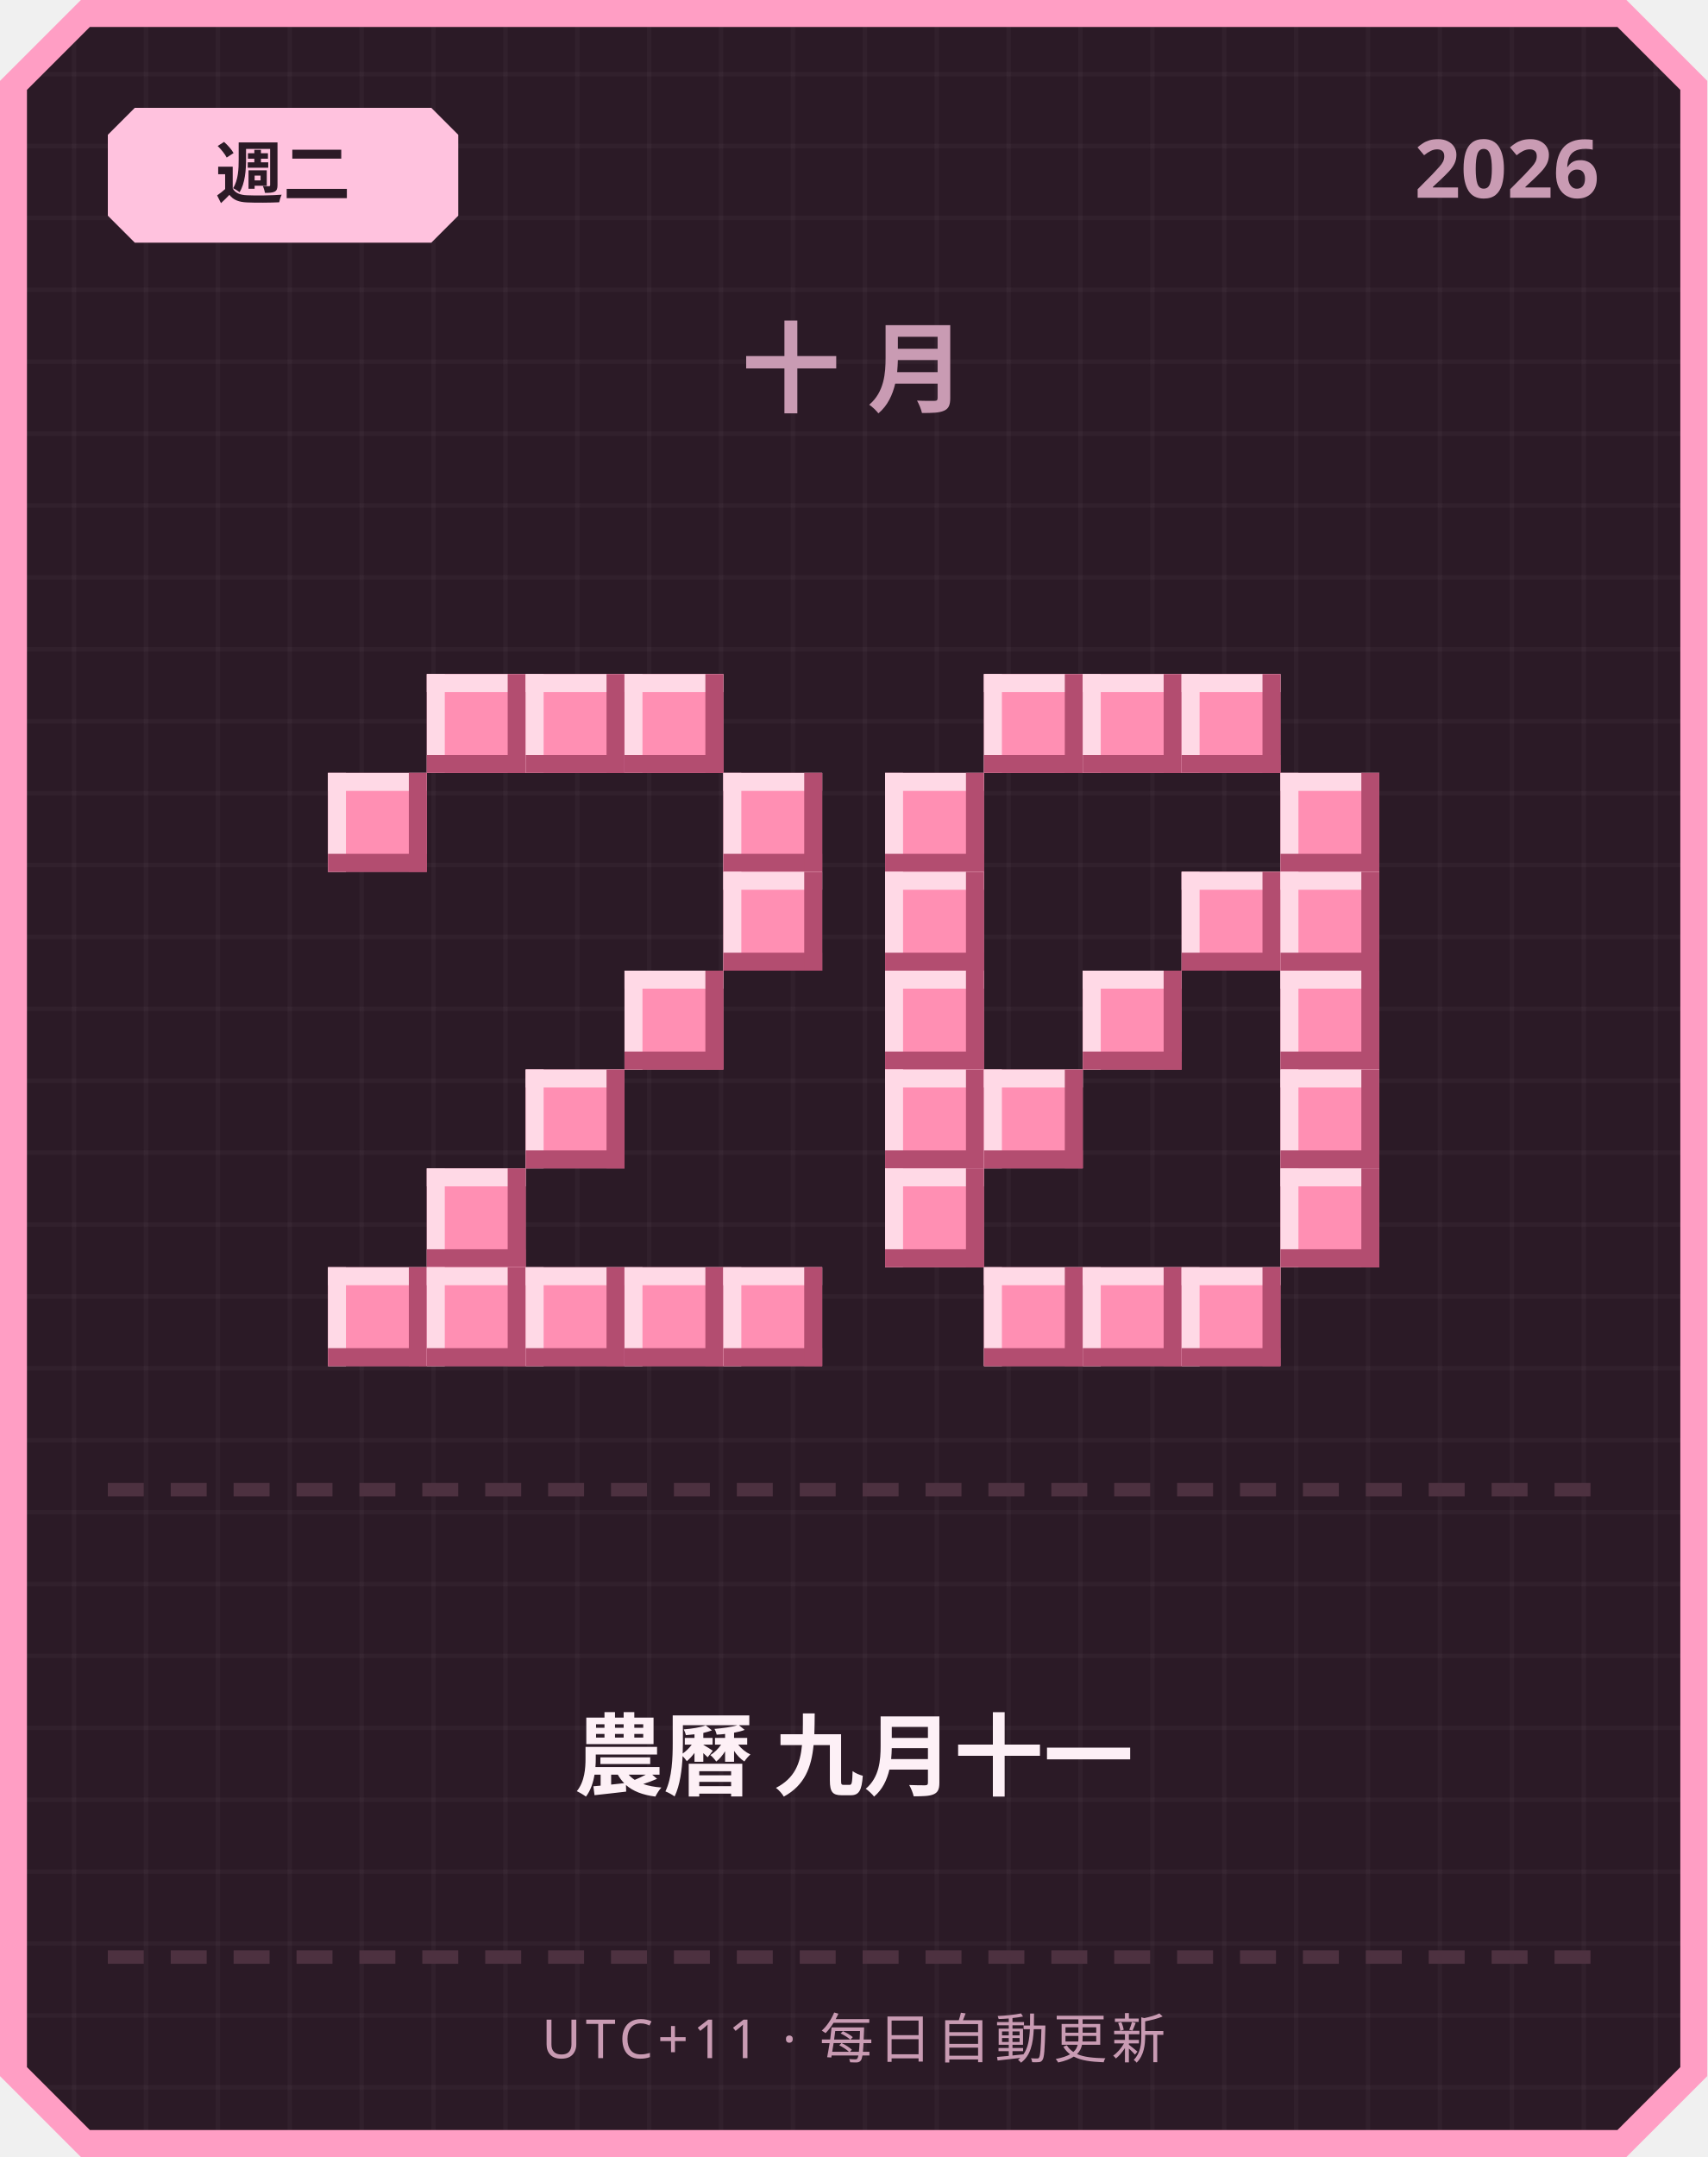
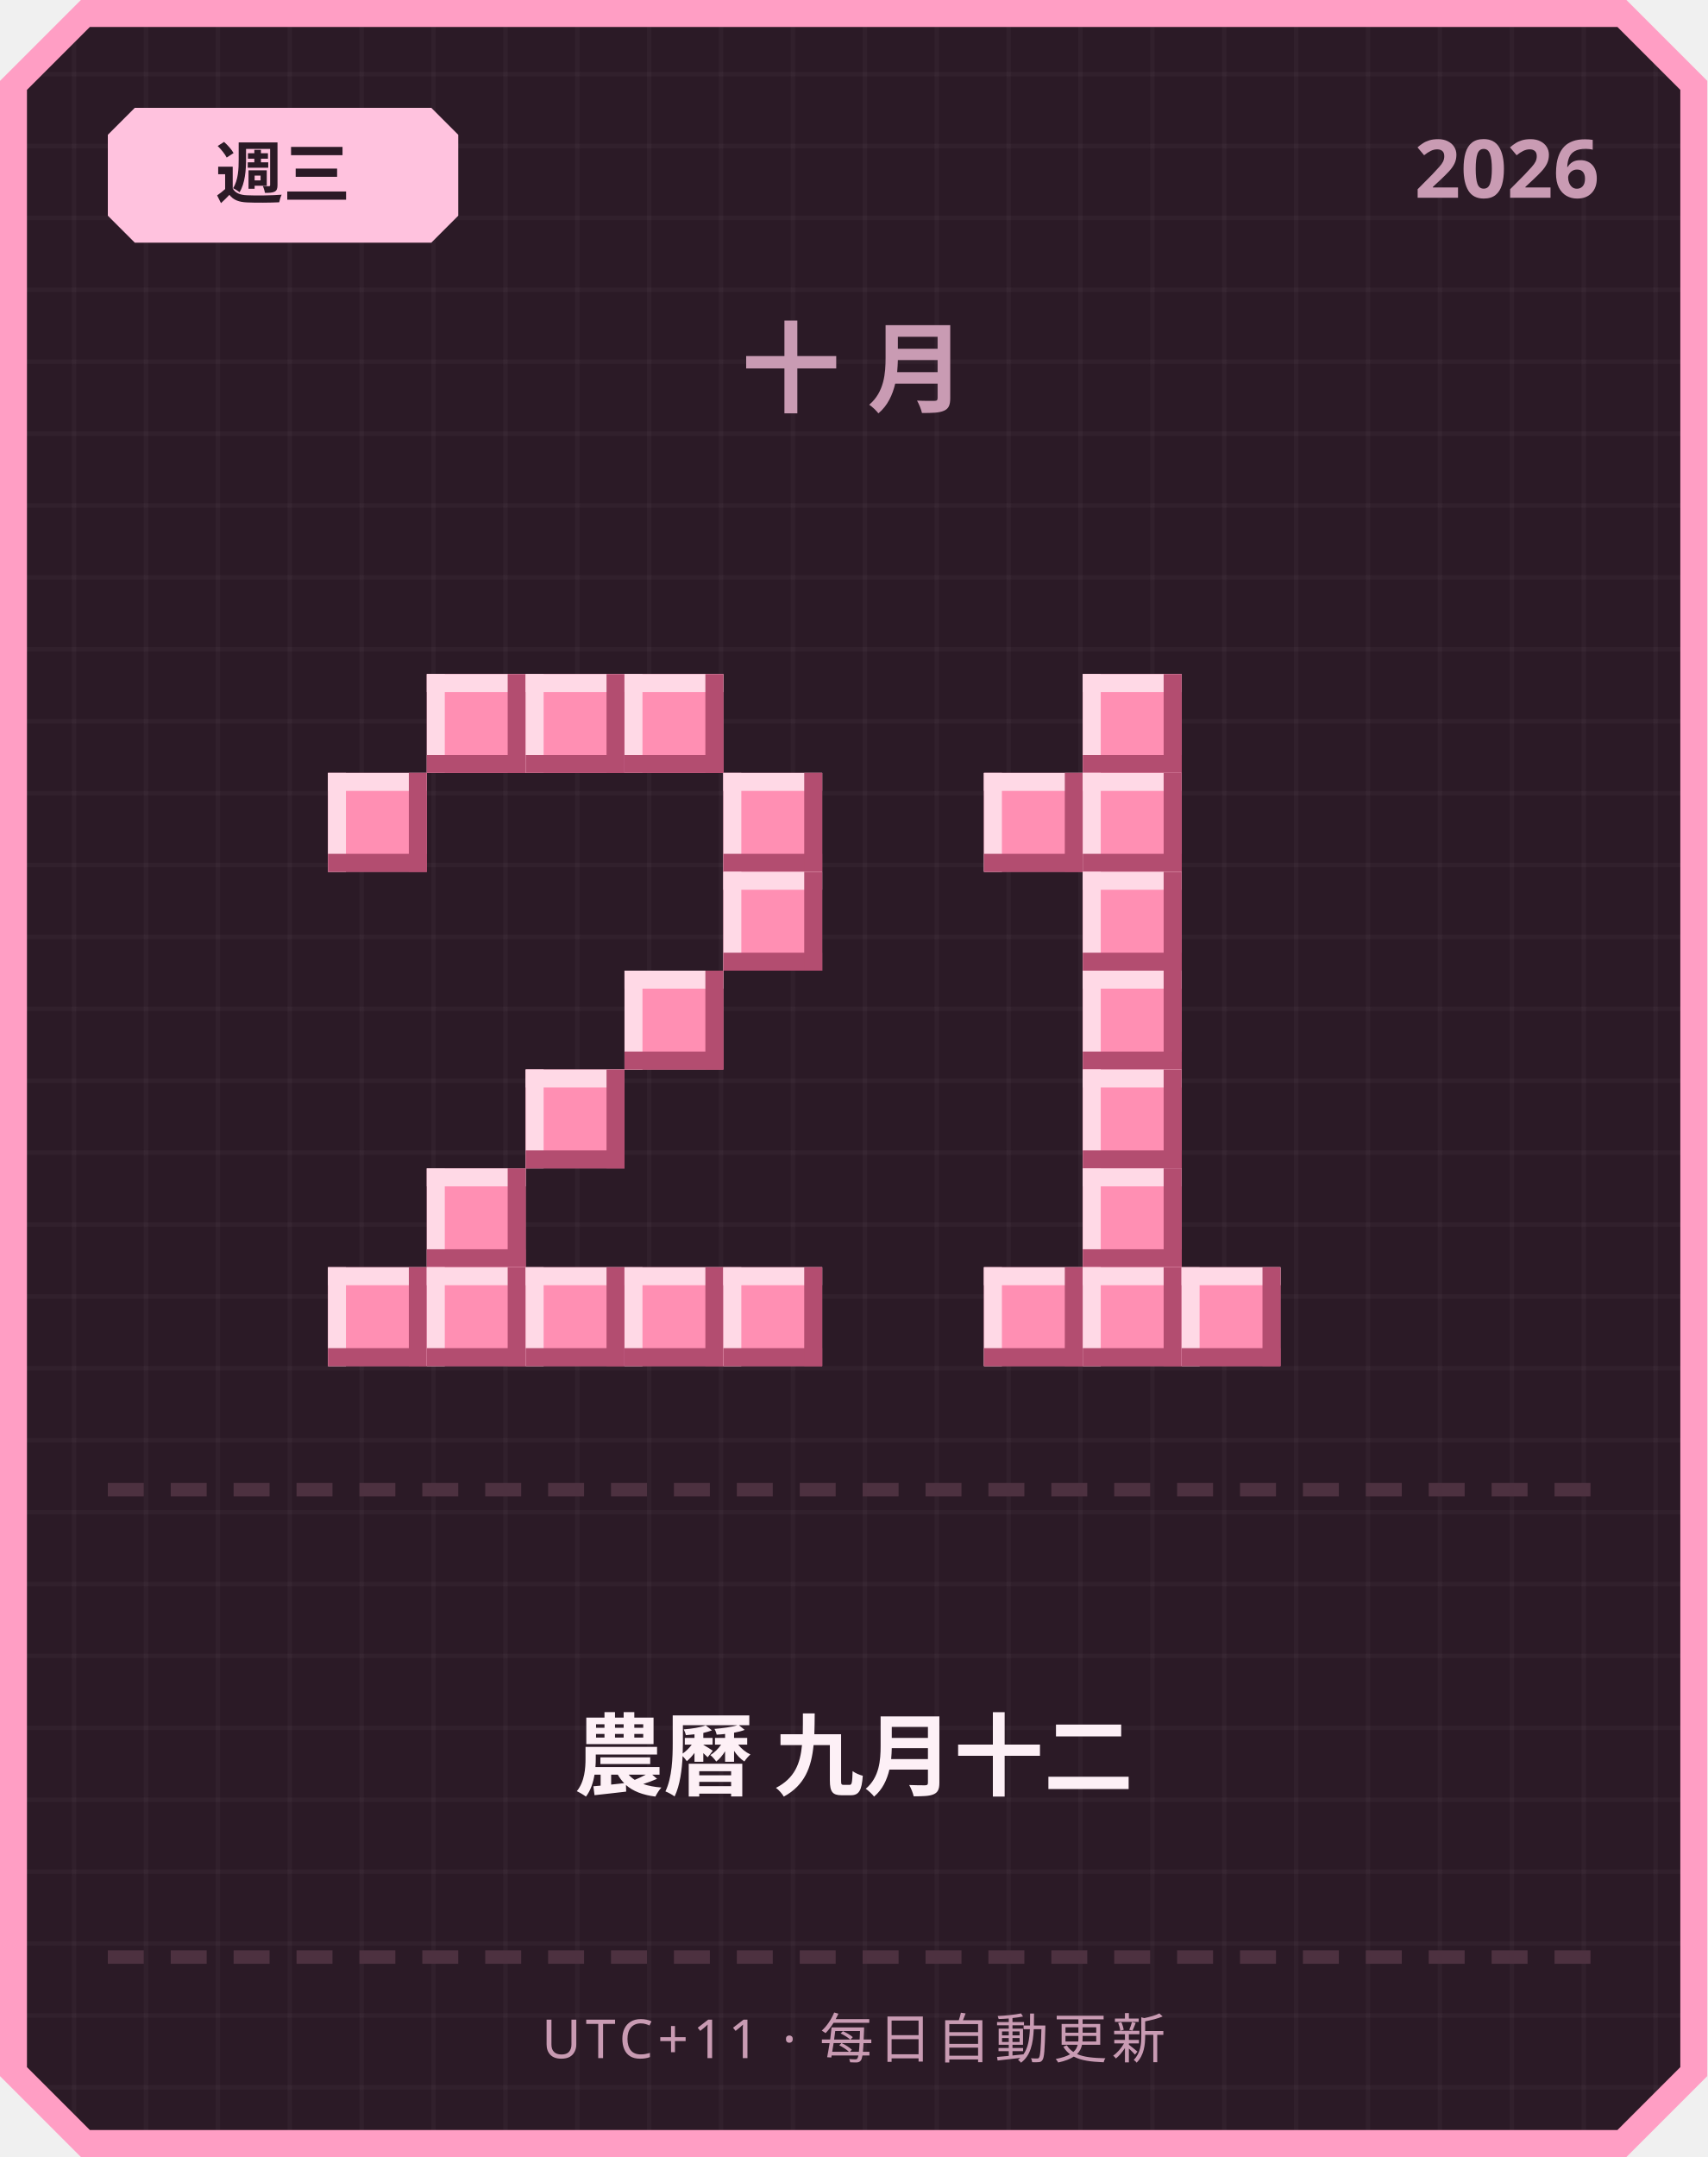
<svg xmlns="http://www.w3.org/2000/svg" width="380" height="480" viewBox="0 0 380 480">
  <defs>
    <pattern id="grid" width="16" height="16" patternUnits="userSpaceOnUse">
      <rect width="16" height="16" fill="#2b1a26" />
      <rect width="1" height="16" fill="#ffffff" opacity="0.03" />
      <rect width="16" height="1" fill="#ffffff" opacity="0.03" />
    </pattern>
  </defs>
  <path d="M 18,0 L 362,0 L 380,18 L 380,462 L 362,480 L 18,480 L 0,462 L 0,18 Z" fill="#ff9ec4" />
  <path d="M 20,6 L 360,6 L 374,20 L 374,460 L 360,474 L 20,474 L 6,460 L 6,20 Z" fill="url(#grid)" />
  <path d="M 30,24 L 96,24 L 102,30 L 102,48 L 96,54 L 30,54 L 24,48 L 24,30 Z" fill="#ffc2de" />
-   <text x="63" y="44" text-anchor="middle" font-family="'Segoe UI', sans-serif" font-size="15" font-weight="700" fill="#2b1a26">週二</text>
+   <text x="63" y="44" text-anchor="middle" font-family="'Segoe UI', sans-serif" font-size="15" font-weight="700" fill="#2b1a26">週三</text>
  <text x="356" y="44" text-anchor="end" font-family="'Segoe UI', sans-serif" font-size="18" font-weight="700" fill="#c99bb3">2026</text>
  <text x="190" y="90" text-anchor="middle" font-family="'Segoe UI', sans-serif" font-size="22" font-weight="700" letter-spacing="6" fill="#c99bb3">十月</text>
  <rect x="95" y="150" width="22" height="22" fill="#ff8fb3" />
  <rect x="95" y="150" width="22" height="4" fill="#ffd9e6" />
  <rect x="95" y="150" width="4" height="22" fill="#ffd9e6" />
  <rect x="95" y="168" width="22" height="4" fill="#b34d70" />
  <rect x="113" y="150" width="4" height="22" fill="#b34d70" />
  <rect x="117" y="150" width="22" height="22" fill="#ff8fb3" />
  <rect x="117" y="150" width="22" height="4" fill="#ffd9e6" />
  <rect x="117" y="150" width="4" height="22" fill="#ffd9e6" />
  <rect x="117" y="168" width="22" height="4" fill="#b34d70" />
  <rect x="135" y="150" width="4" height="22" fill="#b34d70" />
  <rect x="139" y="150" width="22" height="22" fill="#ff8fb3" />
  <rect x="139" y="150" width="22" height="4" fill="#ffd9e6" />
  <rect x="139" y="150" width="4" height="22" fill="#ffd9e6" />
  <rect x="139" y="168" width="22" height="4" fill="#b34d70" />
  <rect x="157" y="150" width="4" height="22" fill="#b34d70" />
  <rect x="73" y="172" width="22" height="22" fill="#ff8fb3" />
  <rect x="73" y="172" width="22" height="4" fill="#ffd9e6" />
  <rect x="73" y="172" width="4" height="22" fill="#ffd9e6" />
  <rect x="73" y="190" width="22" height="4" fill="#b34d70" />
  <rect x="91" y="172" width="4" height="22" fill="#b34d70" />
  <rect x="161" y="172" width="22" height="22" fill="#ff8fb3" />
  <rect x="161" y="172" width="22" height="4" fill="#ffd9e6" />
  <rect x="161" y="172" width="4" height="22" fill="#ffd9e6" />
  <rect x="161" y="190" width="22" height="4" fill="#b34d70" />
  <rect x="179" y="172" width="4" height="22" fill="#b34d70" />
  <rect x="161" y="194" width="22" height="22" fill="#ff8fb3" />
  <rect x="161" y="194" width="22" height="4" fill="#ffd9e6" />
  <rect x="161" y="194" width="4" height="22" fill="#ffd9e6" />
  <rect x="161" y="212" width="22" height="4" fill="#b34d70" />
  <rect x="179" y="194" width="4" height="22" fill="#b34d70" />
  <rect x="139" y="216" width="22" height="22" fill="#ff8fb3" />
  <rect x="139" y="216" width="22" height="4" fill="#ffd9e6" />
  <rect x="139" y="216" width="4" height="22" fill="#ffd9e6" />
  <rect x="139" y="234" width="22" height="4" fill="#b34d70" />
  <rect x="157" y="216" width="4" height="22" fill="#b34d70" />
  <rect x="117" y="238" width="22" height="22" fill="#ff8fb3" />
  <rect x="117" y="238" width="22" height="4" fill="#ffd9e6" />
  <rect x="117" y="238" width="4" height="22" fill="#ffd9e6" />
  <rect x="117" y="256" width="22" height="4" fill="#b34d70" />
  <rect x="135" y="238" width="4" height="22" fill="#b34d70" />
  <rect x="95" y="260" width="22" height="22" fill="#ff8fb3" />
  <rect x="95" y="260" width="22" height="4" fill="#ffd9e6" />
  <rect x="95" y="260" width="4" height="22" fill="#ffd9e6" />
  <rect x="95" y="278" width="22" height="4" fill="#b34d70" />
  <rect x="113" y="260" width="4" height="22" fill="#b34d70" />
  <rect x="73" y="282" width="22" height="22" fill="#ff8fb3" />
  <rect x="73" y="282" width="22" height="4" fill="#ffd9e6" />
  <rect x="73" y="282" width="4" height="22" fill="#ffd9e6" />
  <rect x="73" y="300" width="22" height="4" fill="#b34d70" />
  <rect x="91" y="282" width="4" height="22" fill="#b34d70" />
  <rect x="95" y="282" width="22" height="22" fill="#ff8fb3" />
  <rect x="95" y="282" width="22" height="4" fill="#ffd9e6" />
  <rect x="95" y="282" width="4" height="22" fill="#ffd9e6" />
  <rect x="95" y="300" width="22" height="4" fill="#b34d70" />
  <rect x="113" y="282" width="4" height="22" fill="#b34d70" />
  <rect x="117" y="282" width="22" height="22" fill="#ff8fb3" />
  <rect x="117" y="282" width="22" height="4" fill="#ffd9e6" />
  <rect x="117" y="282" width="4" height="22" fill="#ffd9e6" />
  <rect x="117" y="300" width="22" height="4" fill="#b34d70" />
  <rect x="135" y="282" width="4" height="22" fill="#b34d70" />
  <rect x="139" y="282" width="22" height="22" fill="#ff8fb3" />
  <rect x="139" y="282" width="22" height="4" fill="#ffd9e6" />
  <rect x="139" y="282" width="4" height="22" fill="#ffd9e6" />
  <rect x="139" y="300" width="22" height="4" fill="#b34d70" />
  <rect x="157" y="282" width="4" height="22" fill="#b34d70" />
  <rect x="161" y="282" width="22" height="22" fill="#ff8fb3" />
  <rect x="161" y="282" width="22" height="4" fill="#ffd9e6" />
  <rect x="161" y="282" width="4" height="22" fill="#ffd9e6" />
  <rect x="161" y="300" width="22" height="4" fill="#b34d70" />
  <rect x="179" y="282" width="4" height="22" fill="#b34d70" />
-   <rect x="219" y="150" width="22" height="22" fill="#ff8fb3" />
-   <rect x="219" y="150" width="22" height="4" fill="#ffd9e6" />
-   <rect x="219" y="150" width="4" height="22" fill="#ffd9e6" />
-   <rect x="219" y="168" width="22" height="4" fill="#b34d70" />
-   <rect x="237" y="150" width="4" height="22" fill="#b34d70" />
  <rect x="241" y="150" width="22" height="22" fill="#ff8fb3" />
  <rect x="241" y="150" width="22" height="4" fill="#ffd9e6" />
  <rect x="241" y="150" width="4" height="22" fill="#ffd9e6" />
  <rect x="241" y="168" width="22" height="4" fill="#b34d70" />
  <rect x="259" y="150" width="4" height="22" fill="#b34d70" />
-   <rect x="263" y="150" width="22" height="22" fill="#ff8fb3" />
-   <rect x="263" y="150" width="22" height="4" fill="#ffd9e6" />
-   <rect x="263" y="150" width="4" height="22" fill="#ffd9e6" />
-   <rect x="263" y="168" width="22" height="4" fill="#b34d70" />
-   <rect x="281" y="150" width="4" height="22" fill="#b34d70" />
-   <rect x="197" y="172" width="22" height="22" fill="#ff8fb3" />
-   <rect x="197" y="172" width="22" height="4" fill="#ffd9e6" />
-   <rect x="197" y="172" width="4" height="22" fill="#ffd9e6" />
-   <rect x="197" y="190" width="22" height="4" fill="#b34d70" />
-   <rect x="215" y="172" width="4" height="22" fill="#b34d70" />
-   <rect x="285" y="172" width="22" height="22" fill="#ff8fb3" />
-   <rect x="285" y="172" width="22" height="4" fill="#ffd9e6" />
-   <rect x="285" y="172" width="4" height="22" fill="#ffd9e6" />
-   <rect x="285" y="190" width="22" height="4" fill="#b34d70" />
-   <rect x="303" y="172" width="4" height="22" fill="#b34d70" />
-   <rect x="197" y="194" width="22" height="22" fill="#ff8fb3" />
-   <rect x="197" y="194" width="22" height="4" fill="#ffd9e6" />
-   <rect x="197" y="194" width="4" height="22" fill="#ffd9e6" />
-   <rect x="197" y="212" width="22" height="4" fill="#b34d70" />
-   <rect x="215" y="194" width="4" height="22" fill="#b34d70" />
-   <rect x="263" y="194" width="22" height="22" fill="#ff8fb3" />
-   <rect x="263" y="194" width="22" height="4" fill="#ffd9e6" />
-   <rect x="263" y="194" width="4" height="22" fill="#ffd9e6" />
-   <rect x="263" y="212" width="22" height="4" fill="#b34d70" />
-   <rect x="281" y="194" width="4" height="22" fill="#b34d70" />
-   <rect x="285" y="194" width="22" height="22" fill="#ff8fb3" />
-   <rect x="285" y="194" width="22" height="4" fill="#ffd9e6" />
-   <rect x="285" y="194" width="4" height="22" fill="#ffd9e6" />
-   <rect x="285" y="212" width="22" height="4" fill="#b34d70" />
-   <rect x="303" y="194" width="4" height="22" fill="#b34d70" />
-   <rect x="197" y="216" width="22" height="22" fill="#ff8fb3" />
-   <rect x="197" y="216" width="22" height="4" fill="#ffd9e6" />
-   <rect x="197" y="216" width="4" height="22" fill="#ffd9e6" />
-   <rect x="197" y="234" width="22" height="4" fill="#b34d70" />
-   <rect x="215" y="216" width="4" height="22" fill="#b34d70" />
+   <rect x="219" y="172" width="22" height="22" fill="#ff8fb3" />
+   <rect x="219" y="172" width="22" height="4" fill="#ffd9e6" />
+   <rect x="219" y="172" width="4" height="22" fill="#ffd9e6" />
+   <rect x="219" y="190" width="22" height="4" fill="#b34d70" />
+   <rect x="237" y="172" width="4" height="22" fill="#b34d70" />
+   <rect x="241" y="172" width="22" height="22" fill="#ff8fb3" />
+   <rect x="241" y="172" width="22" height="4" fill="#ffd9e6" />
+   <rect x="241" y="172" width="4" height="22" fill="#ffd9e6" />
+   <rect x="241" y="190" width="22" height="4" fill="#b34d70" />
+   <rect x="259" y="172" width="4" height="22" fill="#b34d70" />
+   <rect x="241" y="194" width="22" height="22" fill="#ff8fb3" />
+   <rect x="241" y="194" width="22" height="4" fill="#ffd9e6" />
+   <rect x="241" y="194" width="4" height="22" fill="#ffd9e6" />
+   <rect x="241" y="212" width="22" height="4" fill="#b34d70" />
+   <rect x="259" y="194" width="4" height="22" fill="#b34d70" />
  <rect x="241" y="216" width="22" height="22" fill="#ff8fb3" />
  <rect x="241" y="216" width="22" height="4" fill="#ffd9e6" />
  <rect x="241" y="216" width="4" height="22" fill="#ffd9e6" />
  <rect x="241" y="234" width="22" height="4" fill="#b34d70" />
  <rect x="259" y="216" width="4" height="22" fill="#b34d70" />
-   <rect x="285" y="216" width="22" height="22" fill="#ff8fb3" />
-   <rect x="285" y="216" width="22" height="4" fill="#ffd9e6" />
-   <rect x="285" y="216" width="4" height="22" fill="#ffd9e6" />
-   <rect x="285" y="234" width="22" height="4" fill="#b34d70" />
-   <rect x="303" y="216" width="4" height="22" fill="#b34d70" />
-   <rect x="197" y="238" width="22" height="22" fill="#ff8fb3" />
-   <rect x="197" y="238" width="22" height="4" fill="#ffd9e6" />
-   <rect x="197" y="238" width="4" height="22" fill="#ffd9e6" />
-   <rect x="197" y="256" width="22" height="4" fill="#b34d70" />
-   <rect x="215" y="238" width="4" height="22" fill="#b34d70" />
-   <rect x="219" y="238" width="22" height="22" fill="#ff8fb3" />
-   <rect x="219" y="238" width="22" height="4" fill="#ffd9e6" />
-   <rect x="219" y="238" width="4" height="22" fill="#ffd9e6" />
-   <rect x="219" y="256" width="22" height="4" fill="#b34d70" />
-   <rect x="237" y="238" width="4" height="22" fill="#b34d70" />
-   <rect x="285" y="238" width="22" height="22" fill="#ff8fb3" />
-   <rect x="285" y="238" width="22" height="4" fill="#ffd9e6" />
-   <rect x="285" y="238" width="4" height="22" fill="#ffd9e6" />
-   <rect x="285" y="256" width="22" height="4" fill="#b34d70" />
-   <rect x="303" y="238" width="4" height="22" fill="#b34d70" />
-   <rect x="197" y="260" width="22" height="22" fill="#ff8fb3" />
-   <rect x="197" y="260" width="22" height="4" fill="#ffd9e6" />
-   <rect x="197" y="260" width="4" height="22" fill="#ffd9e6" />
-   <rect x="197" y="278" width="22" height="4" fill="#b34d70" />
-   <rect x="215" y="260" width="4" height="22" fill="#b34d70" />
-   <rect x="285" y="260" width="22" height="22" fill="#ff8fb3" />
-   <rect x="285" y="260" width="22" height="4" fill="#ffd9e6" />
-   <rect x="285" y="260" width="4" height="22" fill="#ffd9e6" />
-   <rect x="285" y="278" width="22" height="4" fill="#b34d70" />
-   <rect x="303" y="260" width="4" height="22" fill="#b34d70" />
+   <rect x="241" y="238" width="22" height="22" fill="#ff8fb3" />
+   <rect x="241" y="238" width="22" height="4" fill="#ffd9e6" />
+   <rect x="241" y="238" width="4" height="22" fill="#ffd9e6" />
+   <rect x="241" y="256" width="22" height="4" fill="#b34d70" />
+   <rect x="259" y="238" width="4" height="22" fill="#b34d70" />
+   <rect x="241" y="260" width="22" height="22" fill="#ff8fb3" />
+   <rect x="241" y="260" width="22" height="4" fill="#ffd9e6" />
+   <rect x="241" y="260" width="4" height="22" fill="#ffd9e6" />
+   <rect x="241" y="278" width="22" height="4" fill="#b34d70" />
+   <rect x="259" y="260" width="4" height="22" fill="#b34d70" />
  <rect x="219" y="282" width="22" height="22" fill="#ff8fb3" />
  <rect x="219" y="282" width="22" height="4" fill="#ffd9e6" />
  <rect x="219" y="282" width="4" height="22" fill="#ffd9e6" />
  <rect x="219" y="300" width="22" height="4" fill="#b34d70" />
  <rect x="237" y="282" width="4" height="22" fill="#b34d70" />
  <rect x="241" y="282" width="22" height="22" fill="#ff8fb3" />
  <rect x="241" y="282" width="22" height="4" fill="#ffd9e6" />
  <rect x="241" y="282" width="4" height="22" fill="#ffd9e6" />
  <rect x="241" y="300" width="22" height="4" fill="#b34d70" />
  <rect x="259" y="282" width="4" height="22" fill="#b34d70" />
  <rect x="263" y="282" width="22" height="22" fill="#ff8fb3" />
  <rect x="263" y="282" width="22" height="4" fill="#ffd9e6" />
  <rect x="263" y="282" width="4" height="22" fill="#ffd9e6" />
  <rect x="263" y="300" width="22" height="4" fill="#b34d70" />
  <rect x="281" y="282" width="4" height="22" fill="#b34d70" />
  <rect x="24" y="330" width="8" height="3" fill="#4d3140" />
  <rect x="38" y="330" width="8" height="3" fill="#4d3140" />
  <rect x="52" y="330" width="8" height="3" fill="#4d3140" />
  <rect x="66" y="330" width="8" height="3" fill="#4d3140" />
  <rect x="80" y="330" width="8" height="3" fill="#4d3140" />
  <rect x="94" y="330" width="8" height="3" fill="#4d3140" />
  <rect x="108" y="330" width="8" height="3" fill="#4d3140" />
  <rect x="122" y="330" width="8" height="3" fill="#4d3140" />
  <rect x="136" y="330" width="8" height="3" fill="#4d3140" />
  <rect x="150" y="330" width="8" height="3" fill="#4d3140" />
  <rect x="164" y="330" width="8" height="3" fill="#4d3140" />
  <rect x="178" y="330" width="8" height="3" fill="#4d3140" />
  <rect x="192" y="330" width="8" height="3" fill="#4d3140" />
  <rect x="206" y="330" width="8" height="3" fill="#4d3140" />
  <rect x="220" y="330" width="8" height="3" fill="#4d3140" />
  <rect x="234" y="330" width="8" height="3" fill="#4d3140" />
  <rect x="248" y="330" width="8" height="3" fill="#4d3140" />
  <rect x="262" y="330" width="8" height="3" fill="#4d3140" />
  <rect x="276" y="330" width="8" height="3" fill="#4d3140" />
  <rect x="290" y="330" width="8" height="3" fill="#4d3140" />
  <rect x="304" y="330" width="8" height="3" fill="#4d3140" />
  <rect x="318" y="330" width="8" height="3" fill="#4d3140" />
  <rect x="332" y="330" width="8" height="3" fill="#4d3140" />
  <rect x="346" y="330" width="8" height="3" fill="#4d3140" />
-   <text x="190" y="398" text-anchor="middle" font-family="'Segoe UI', 'Microsoft JhengHei', sans-serif" font-size="20" font-weight="700" fill="#fdf0f6">農曆 九月十一</text>
+   <text x="190" y="398" text-anchor="middle" font-family="'Segoe UI', 'Microsoft JhengHei', sans-serif" font-size="20" font-weight="700" fill="#fdf0f6">農曆 九月十二</text>
  <rect x="24" y="434" width="8" height="3" fill="#4d3140" />
  <rect x="38" y="434" width="8" height="3" fill="#4d3140" />
  <rect x="52" y="434" width="8" height="3" fill="#4d3140" />
  <rect x="66" y="434" width="8" height="3" fill="#4d3140" />
  <rect x="80" y="434" width="8" height="3" fill="#4d3140" />
  <rect x="94" y="434" width="8" height="3" fill="#4d3140" />
  <rect x="108" y="434" width="8" height="3" fill="#4d3140" />
  <rect x="122" y="434" width="8" height="3" fill="#4d3140" />
  <rect x="136" y="434" width="8" height="3" fill="#4d3140" />
  <rect x="150" y="434" width="8" height="3" fill="#4d3140" />
  <rect x="164" y="434" width="8" height="3" fill="#4d3140" />
  <rect x="178" y="434" width="8" height="3" fill="#4d3140" />
  <rect x="192" y="434" width="8" height="3" fill="#4d3140" />
  <rect x="206" y="434" width="8" height="3" fill="#4d3140" />
  <rect x="220" y="434" width="8" height="3" fill="#4d3140" />
  <rect x="234" y="434" width="8" height="3" fill="#4d3140" />
  <rect x="248" y="434" width="8" height="3" fill="#4d3140" />
  <rect x="262" y="434" width="8" height="3" fill="#4d3140" />
  <rect x="276" y="434" width="8" height="3" fill="#4d3140" />
  <rect x="290" y="434" width="8" height="3" fill="#4d3140" />
  <rect x="304" y="434" width="8" height="3" fill="#4d3140" />
  <rect x="318" y="434" width="8" height="3" fill="#4d3140" />
  <rect x="332" y="434" width="8" height="3" fill="#4d3140" />
  <rect x="346" y="434" width="8" height="3" fill="#4d3140" />
  <text x="190" y="458" text-anchor="middle" font-family="'Segoe UI', sans-serif" font-size="12" letter-spacing="1" fill="#c99bb3">UTC+11 · 每日自動更新</text>
</svg>
